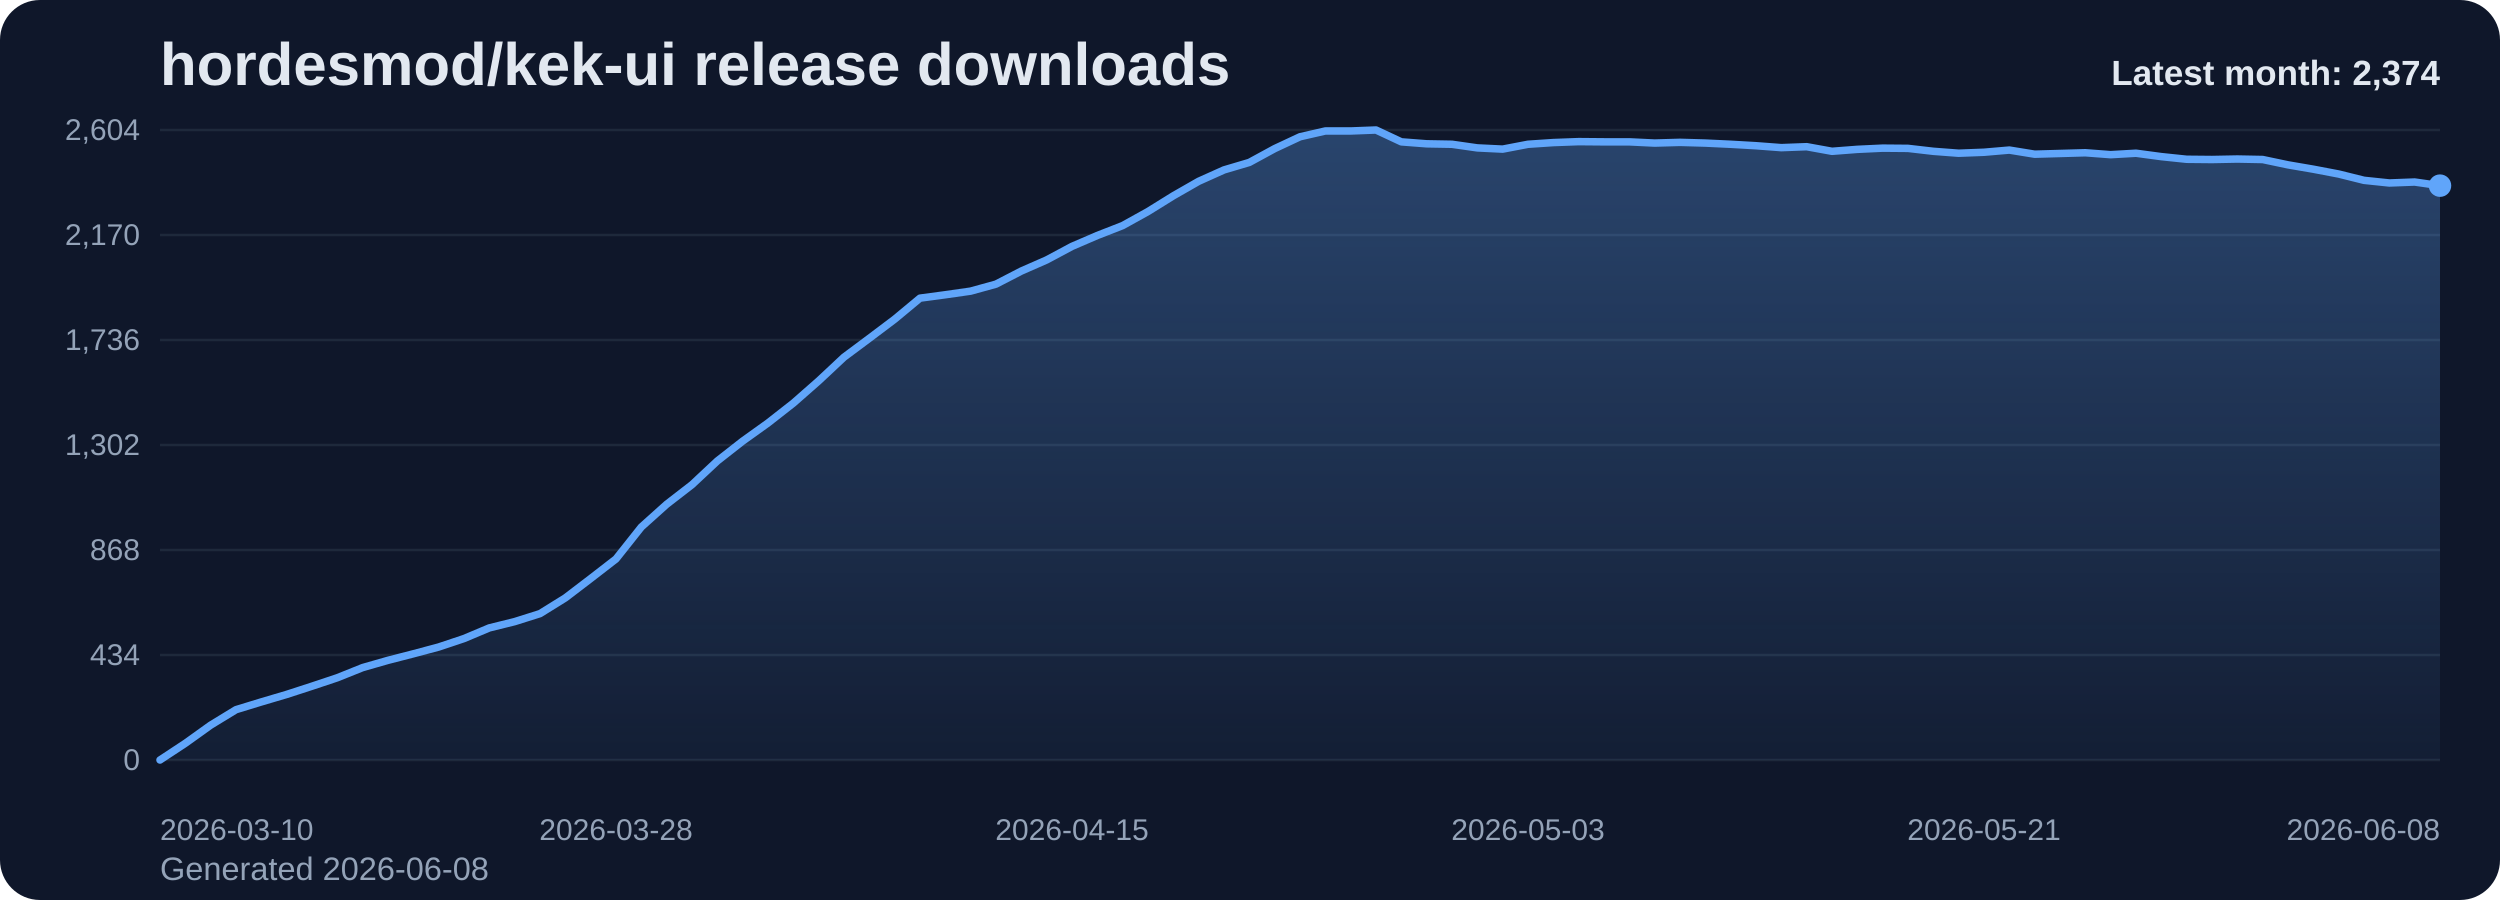
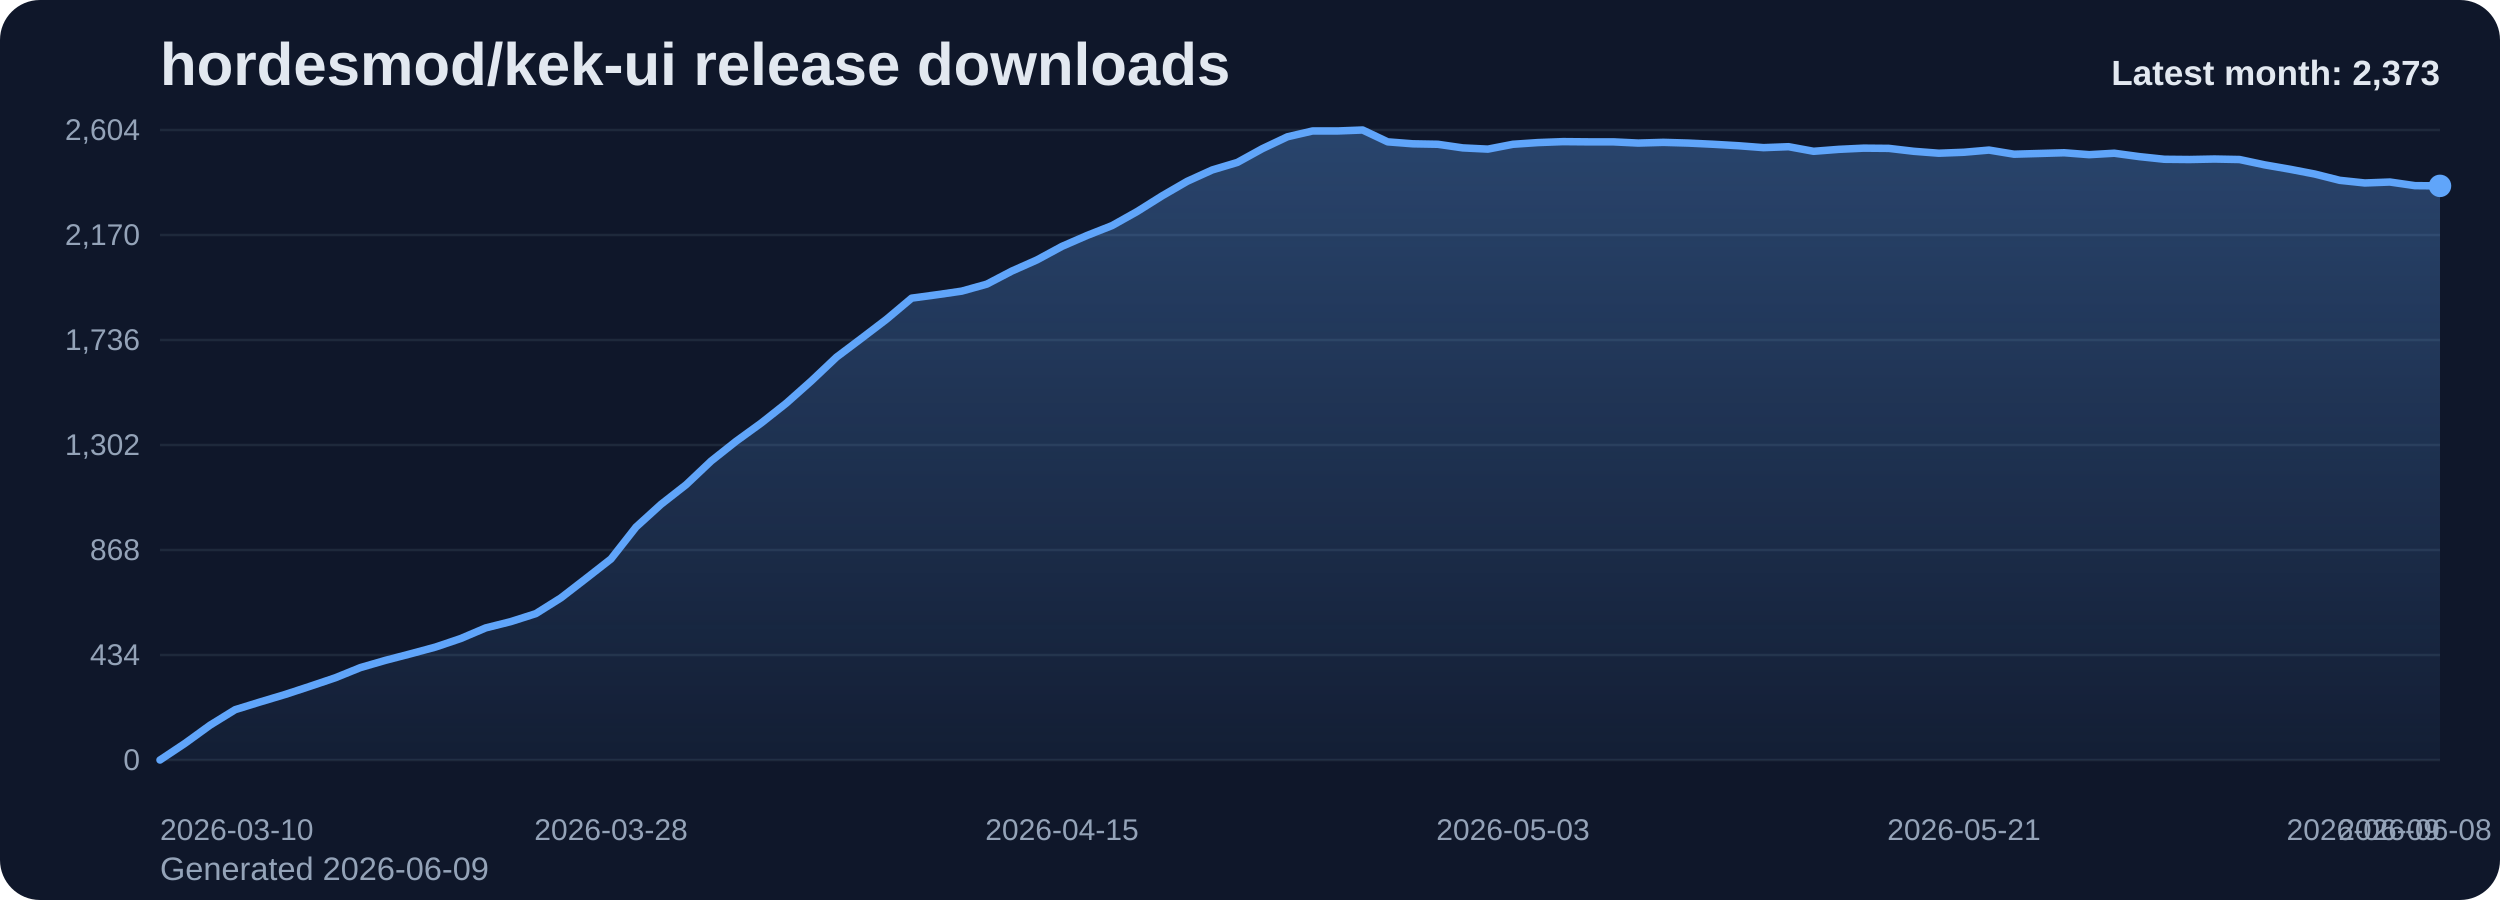
<svg xmlns="http://www.w3.org/2000/svg" viewBox="0 0 1000 360" role="img" aria-label="hordesmod/kek-ui release downloads chart">
  <defs>
    <linearGradient id="fill-monthly-slate" x1="0" y1="0" x2="0" y2="1">
      <stop offset="0%" stop-color="#60a5fa" stop-opacity="0.32" />
      <stop offset="100%" stop-color="#60a5fa" stop-opacity="0.05" />
    </linearGradient>
    <style>
      .bg { fill: #0f172a; }
      .title { font: 700 24px Arial, sans-serif; fill: #e2e8f0; }
      .sub { font: 400 13px Arial, sans-serif; fill: #94a3b8; }
      .grid { stroke: #1e293b; stroke-width: 1; }
      .axis { font: 400 12px Arial, sans-serif; fill: #94a3b8; }
      .line { fill: none; stroke: #60a5fa; stroke-width: 3; stroke-linecap: round; stroke-linejoin: round; }
      .dot { fill: #60a5fa; }
      .value { font: 600 11px Arial, sans-serif; fill: #cbd5e1; }
      .latest { font: 700 14px Arial, sans-serif; fill: #e2e8f0; }
    </style>
  </defs>
  <rect class="bg" x="0" y="0" width="1000" height="360" rx="16" />
  <text class="title" x="64" y="34">hordesmod/kek-ui release downloads</text>
-   <text class="sub" x="64" y="352">Generated 2026-06-08</text>
+   <text class="sub" x="64" y="352">Generated 2026-06-09</text>
  <line x1="64" y1="52.00" x2="976" y2="52.00" class="grid" />
  <text x="56" y="56.00" text-anchor="end" class="axis">2,604</text>
  <line x1="64" y1="94.00" x2="976" y2="94.00" class="grid" />
  <text x="56" y="98.00" text-anchor="end" class="axis">2,170</text>
  <line x1="64" y1="136.00" x2="976" y2="136.00" class="grid" />
  <text x="56" y="140.00" text-anchor="end" class="axis">1,736</text>
  <line x1="64" y1="178.00" x2="976" y2="178.00" class="grid" />
  <text x="56" y="182.00" text-anchor="end" class="axis">1,302</text>
  <line x1="64" y1="220.00" x2="976" y2="220.00" class="grid" />
  <text x="56" y="224.00" text-anchor="end" class="axis">868</text>
  <line x1="64" y1="262.00" x2="976" y2="262.00" class="grid" />
  <text x="56" y="266.00" text-anchor="end" class="axis">434</text>
  <line x1="64" y1="304.00" x2="976" y2="304.00" class="grid" />
  <text x="56" y="308.00" text-anchor="end" class="axis">0</text>
-   <path d="M 64.00 304 L 64.00 304.00 L 74.13 297.32 L 84.27 290.06 L 94.40 283.87 L 104.53 280.77 L 114.67 277.77 L 124.80 274.48 L 134.93 271.10 L 145.07 267.03 L 155.20 264.13 L 165.33 261.52 L 175.47 258.81 L 185.60 255.42 L 195.73 251.16 L 205.87 248.65 L 216.00 245.45 L 226.13 239.16 L 236.27 231.42 L 246.40 223.58 L 256.53 210.81 L 266.67 201.71 L 276.80 193.87 L 286.93 184.39 L 297.07 176.45 L 307.20 169.19 L 317.33 161.26 L 327.47 152.35 L 337.60 142.87 L 347.73 135.32 L 357.87 127.68 L 368.00 119.26 L 378.13 117.90 L 388.27 116.45 L 398.40 113.65 L 408.53 108.42 L 418.67 103.97 L 428.80 98.55 L 438.93 94.19 L 449.07 90.23 L 459.20 84.61 L 469.33 78.32 L 479.47 72.52 L 489.60 67.97 L 499.73 64.97 L 509.87 59.45 L 520.00 54.71 L 530.13 52.39 L 540.27 52.39 L 550.40 52.00 L 560.53 56.74 L 570.67 57.52 L 580.80 57.71 L 590.93 59.16 L 601.07 59.65 L 611.20 57.71 L 621.33 57.03 L 631.47 56.65 L 641.60 56.74 L 651.73 56.74 L 661.87 57.23 L 672.00 56.94 L 682.13 57.23 L 692.27 57.71 L 702.40 58.29 L 712.53 59.06 L 722.67 58.68 L 732.80 60.52 L 742.93 59.74 L 753.07 59.26 L 763.20 59.35 L 773.33 60.52 L 783.47 61.29 L 793.60 60.90 L 803.73 60.03 L 813.87 61.68 L 824.00 61.39 L 834.13 61.10 L 844.27 61.87 L 854.40 61.29 L 864.53 62.65 L 874.67 63.71 L 884.80 63.81 L 894.93 63.61 L 905.07 63.81 L 915.20 65.94 L 925.33 67.68 L 935.47 69.61 L 945.60 72.13 L 955.73 73.19 L 965.87 72.81 L 976.00 74.26 L 976.00 304 Z" fill="url(#fill-monthly-slate)" />
-   <polyline class="line" points="64.00,304.00 74.13,297.32 84.27,290.06 94.40,283.87 104.53,280.77 114.67,277.77 124.80,274.48 134.93,271.10 145.07,267.03 155.20,264.13 165.33,261.52 175.47,258.81 185.60,255.42 195.73,251.16 205.87,248.65 216.00,245.45 226.13,239.16 236.27,231.42 246.40,223.58 256.53,210.81 266.67,201.71 276.80,193.87 286.93,184.39 297.07,176.45 307.20,169.19 317.33,161.26 327.47,152.35 337.60,142.87 347.73,135.32 357.87,127.68 368.00,119.26 378.13,117.90 388.27,116.45 398.40,113.65 408.53,108.42 418.67,103.97 428.80,98.55 438.93,94.19 449.07,90.23 459.20,84.61 469.33,78.32 479.47,72.52 489.60,67.97 499.73,64.97 509.87,59.45 520.00,54.71 530.13,52.39 540.27,52.39 550.40,52.00 560.53,56.74 570.67,57.52 580.80,57.71 590.93,59.16 601.07,59.65 611.20,57.71 621.33,57.03 631.47,56.65 641.60,56.74 651.73,56.74 661.87,57.23 672.00,56.94 682.13,57.23 692.27,57.71 702.40,58.29 712.53,59.06 722.67,58.68 732.80,60.52 742.93,59.74 753.07,59.26 763.20,59.35 773.33,60.52 783.47,61.29 793.60,60.90 803.73,60.03 813.87,61.68 824.00,61.39 834.13,61.10 844.27,61.87 854.40,61.29 864.53,62.65 874.67,63.71 884.80,63.81 894.93,63.61 905.07,63.81 915.20,65.94 925.33,67.68 935.47,69.61 945.60,72.13 955.73,73.19 965.87,72.81 976.00,74.26" />
-   <circle class="dot" cx="976.00" cy="74.26" r="4.5" />
+   <path d="M 64.00 304 L 64.00 304.00 L 74.02 297.32 L 84.04 290.06 L 94.07 283.87 L 104.09 280.77 L 114.11 277.77 L 124.13 274.48 L 134.15 271.10 L 144.18 267.03 L 154.20 264.13 L 164.22 261.52 L 174.24 258.81 L 184.26 255.42 L 194.29 251.16 L 204.31 248.65 L 214.33 245.45 L 224.35 239.16 L 234.37 231.42 L 244.40 223.58 L 254.42 210.81 L 264.44 201.71 L 274.46 193.87 L 284.48 184.39 L 294.51 176.45 L 304.53 169.19 L 314.55 161.26 L 324.57 152.35 L 334.59 142.87 L 344.62 135.32 L 354.64 127.68 L 364.66 119.26 L 374.68 117.90 L 384.70 116.45 L 394.73 113.65 L 404.75 108.42 L 414.77 103.97 L 424.79 98.55 L 434.81 94.19 L 444.84 90.23 L 454.86 84.61 L 464.88 78.32 L 474.90 72.52 L 484.92 67.97 L 494.95 64.97 L 504.97 59.45 L 514.99 54.71 L 525.01 52.39 L 535.03 52.39 L 545.05 52.00 L 555.08 56.74 L 565.10 57.52 L 575.12 57.71 L 585.14 59.16 L 595.16 59.65 L 605.19 57.71 L 615.21 57.03 L 625.23 56.65 L 635.25 56.74 L 645.27 56.74 L 655.30 57.23 L 665.32 56.94 L 675.34 57.23 L 685.36 57.71 L 695.38 58.29 L 705.41 59.06 L 715.43 58.68 L 725.45 60.52 L 735.47 59.74 L 745.49 59.26 L 755.52 59.35 L 765.54 60.52 L 775.56 61.29 L 785.58 60.90 L 795.60 60.03 L 805.63 61.68 L 815.65 61.39 L 825.67 61.10 L 835.69 61.87 L 845.71 61.29 L 855.74 62.65 L 865.76 63.71 L 875.78 63.81 L 885.80 63.61 L 895.82 63.81 L 905.85 65.94 L 915.87 67.68 L 925.89 69.61 L 935.91 72.13 L 945.93 73.19 L 955.96 72.81 L 965.98 74.26 L 976.00 74.35 L 976.00 304 Z" fill="url(#fill-monthly-slate)" />
+   <polyline class="line" points="64.00,304.00 74.02,297.32 84.04,290.06 94.07,283.87 104.09,280.77 114.11,277.77 124.13,274.48 134.15,271.10 144.18,267.03 154.20,264.13 164.22,261.52 174.24,258.81 184.26,255.42 194.29,251.16 204.31,248.65 214.33,245.45 224.35,239.16 234.37,231.42 244.40,223.58 254.42,210.81 264.44,201.71 274.46,193.87 284.48,184.39 294.51,176.45 304.53,169.19 314.55,161.26 324.57,152.35 334.59,142.87 344.62,135.32 354.64,127.68 364.66,119.26 374.68,117.90 384.70,116.45 394.73,113.65 404.75,108.42 414.77,103.97 424.79,98.55 434.81,94.19 444.84,90.23 454.86,84.61 464.88,78.32 474.90,72.52 484.92,67.97 494.95,64.97 504.97,59.45 514.99,54.71 525.01,52.39 535.03,52.39 545.05,52.00 555.08,56.74 565.10,57.52 575.12,57.71 585.14,59.16 595.16,59.65 605.19,57.71 615.21,57.03 625.23,56.65 635.25,56.74 645.27,56.74 655.30,57.23 665.32,56.94 675.34,57.23 685.36,57.71 695.38,58.29 705.41,59.06 715.43,58.68 725.45,60.52 735.47,59.74 745.49,59.26 755.52,59.35 765.54,60.52 775.56,61.29 785.58,60.90 795.60,60.03 805.63,61.68 815.65,61.39 825.67,61.10 835.69,61.87 845.71,61.29 855.74,62.65 865.76,63.71 875.78,63.81 885.80,63.61 895.82,63.81 905.85,65.94 915.87,67.68 925.89,69.61 935.91,72.13 945.93,73.19 955.96,72.81 965.98,74.26 976.00,74.35" />
+   <circle class="dot" cx="976.00" cy="74.35" r="4.5" />
  <text class="axis" x="64.00" y="336" text-anchor="start">2026-03-10</text>
-   <text class="axis" x="246.40" y="336" text-anchor="middle">2026-03-28</text>
-   <text class="axis" x="428.80" y="336" text-anchor="middle">2026-04-15</text>
-   <text class="axis" x="611.20" y="336" text-anchor="middle">2026-05-03</text>
-   <text class="axis" x="793.60" y="336" text-anchor="middle">2026-05-21</text>
-   <text class="axis" x="976.00" y="336" text-anchor="end">2026-06-08</text>
-   <text class="latest" x="976" y="34" text-anchor="end">Latest month: 2,374</text>
+   <text class="axis" x="244.40" y="336" text-anchor="middle">2026-03-28</text>
+   <text class="axis" x="424.79" y="336" text-anchor="middle">2026-04-15</text>
+   <text class="axis" x="605.19" y="336" text-anchor="middle">2026-05-03</text>
+   <text class="axis" x="785.58" y="336" text-anchor="middle">2026-05-21</text>
+   <text class="axis" x="965.98" y="336" text-anchor="middle">2026-06-08</text>
+   <text class="axis" x="976.00" y="336" text-anchor="end">2026-06-09</text>
+   <text class="latest" x="976" y="34" text-anchor="end">Latest month: 2,373</text>
</svg>
